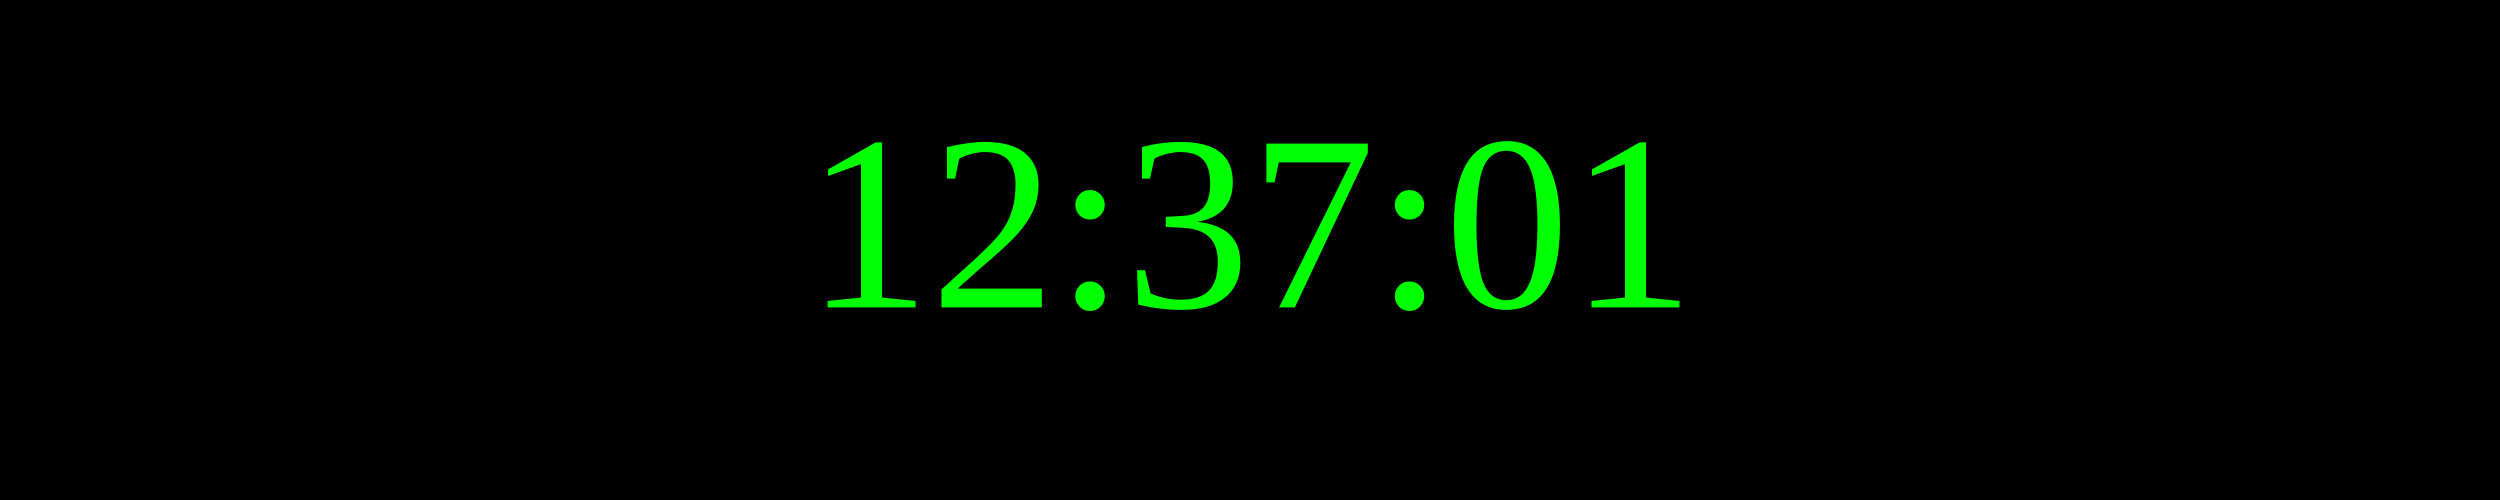
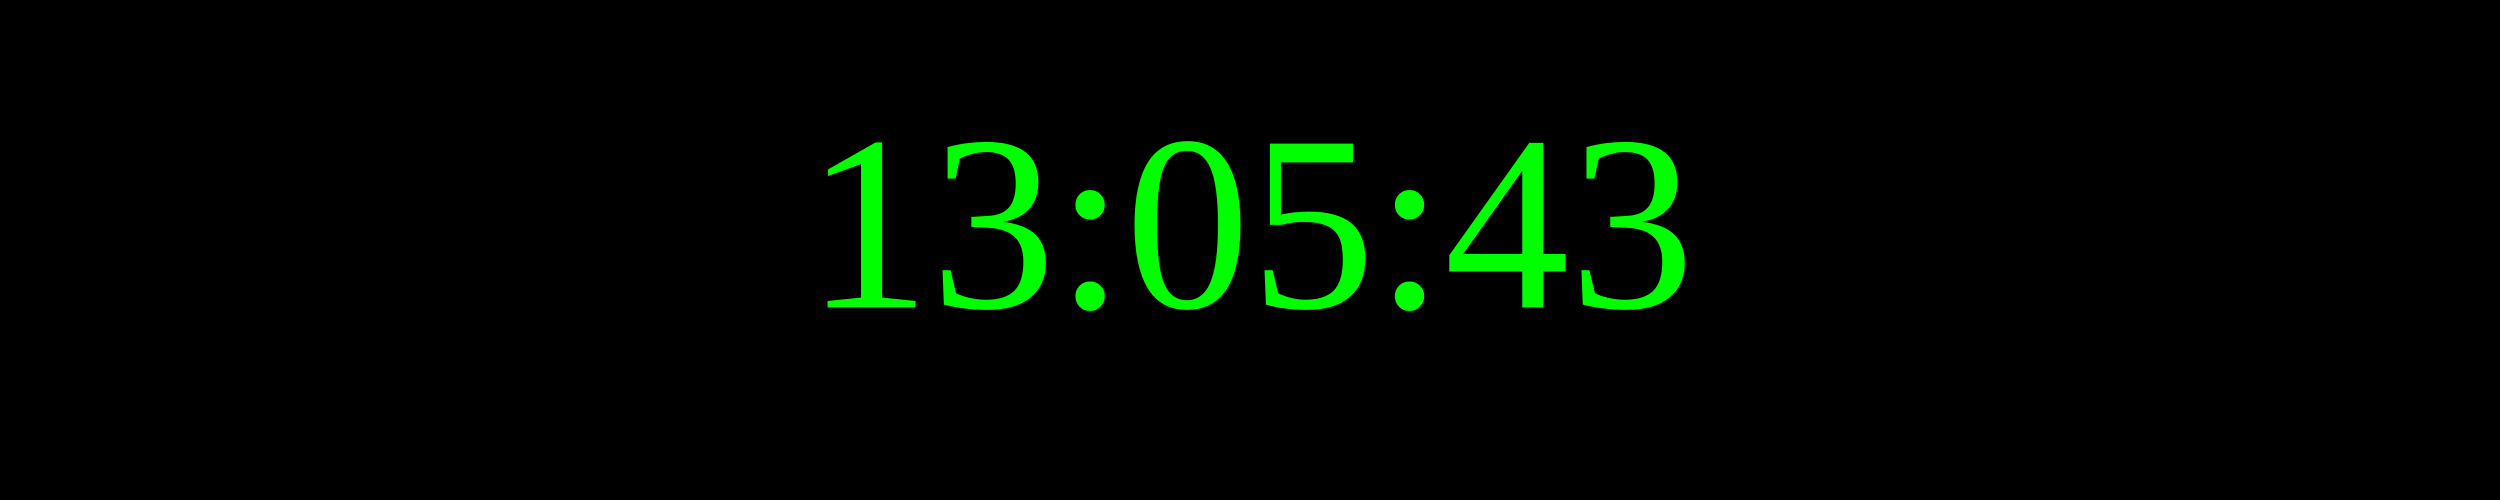
<svg xmlns="http://www.w3.org/2000/svg" width="250" height="50">
  <rect width="100%" height="100%" fill="black" />
  <text x="50%" y="50%" font-size="25" fill="lime" text-anchor="middle" dominant-baseline="middle">
- 12:37:01
+ 13:05:43
</text>
</svg>
